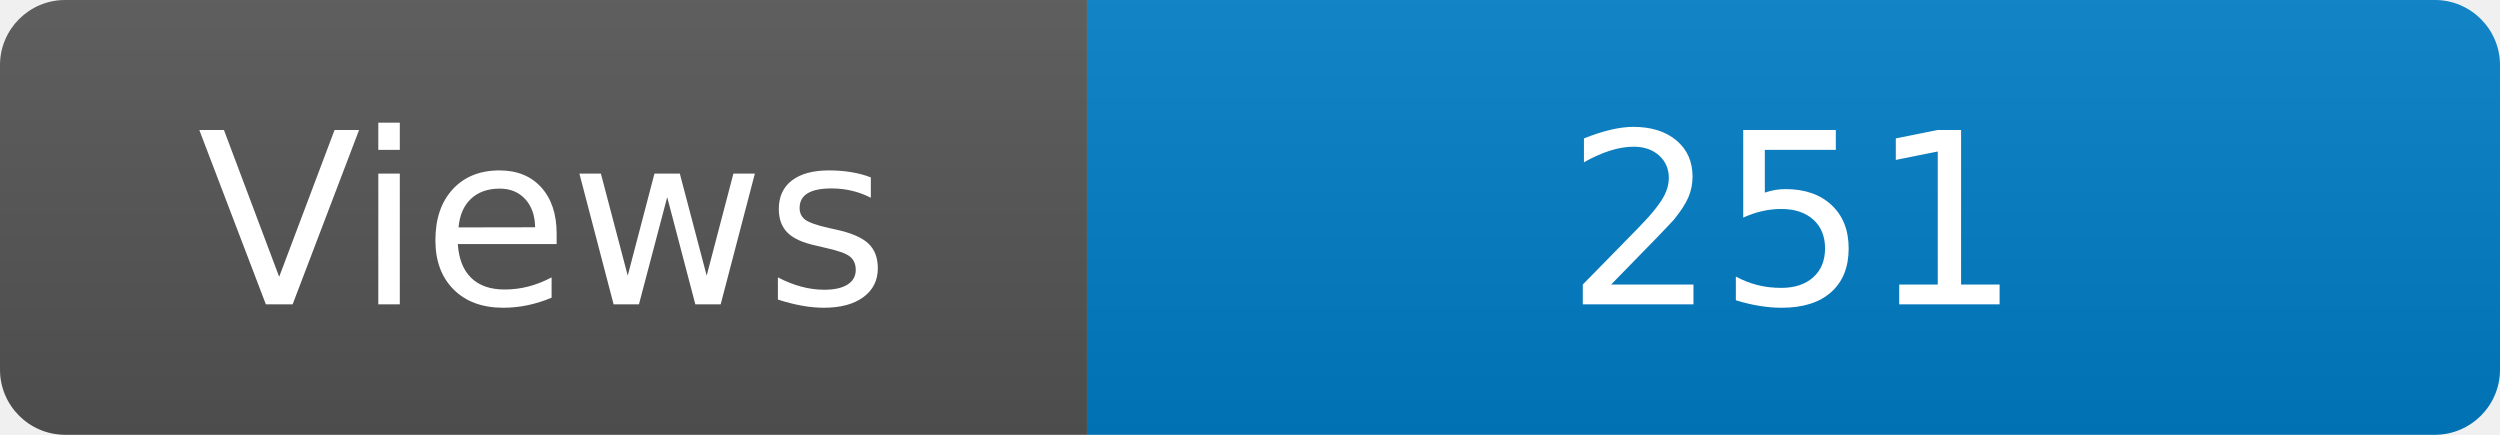
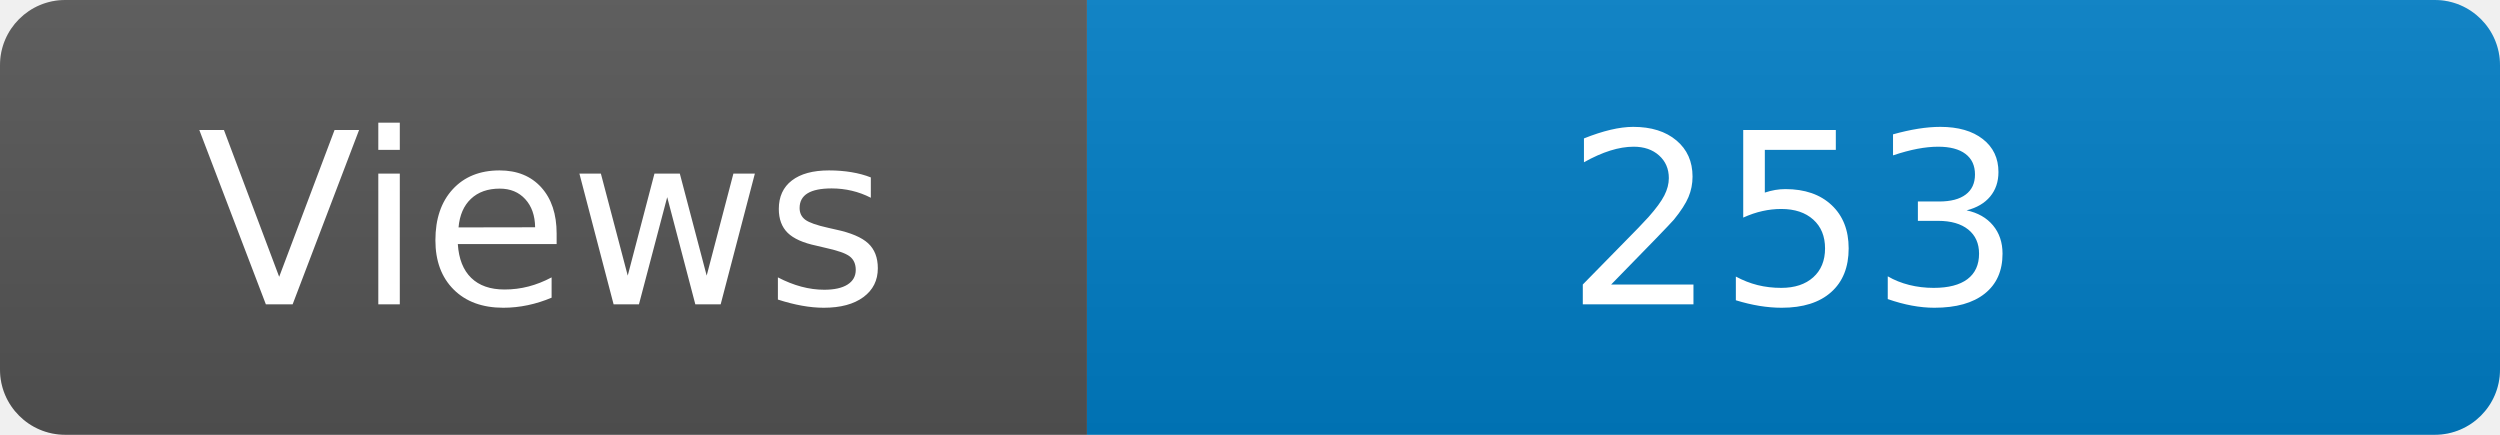
<svg xmlns="http://www.w3.org/2000/svg" width="115" height="20" role="img" aria-label="Maintained?: yes">
  <linearGradient id="s" x2="0" y2="100%">
    <stop offset="0" stop-color="#bbb" stop-opacity=".1" />
    <stop offset="1" stop-opacity=".1" />
  </linearGradient>
  <clipPath id="r">
    <rect width="115" height="20" rx="3" fill="#fff" />
  </clipPath>
  <g clip-path="url(#r)">
    <rect width="50" height="20" fill="#555" />
    <rect x="50" width="160" height="20" fill="#007ec6" />
    <rect width="115" height="20" fill="url(#s)" />
  </g>
  <g fill="#fff" text-anchor="middle" font-family="Verdana,Geneva,DejaVu Sans,sans-serif" font-size="110">
    <text x="250" y="140" transform="scale(.1)" fill="#fff">Views</text>
-     <text x="825" y="140" transform="scale(.1)" fill="#fff">251</text>
+     <text x="825" y="140" transform="scale(.1)" fill="#fff">253</text>
  </g>
</svg>
